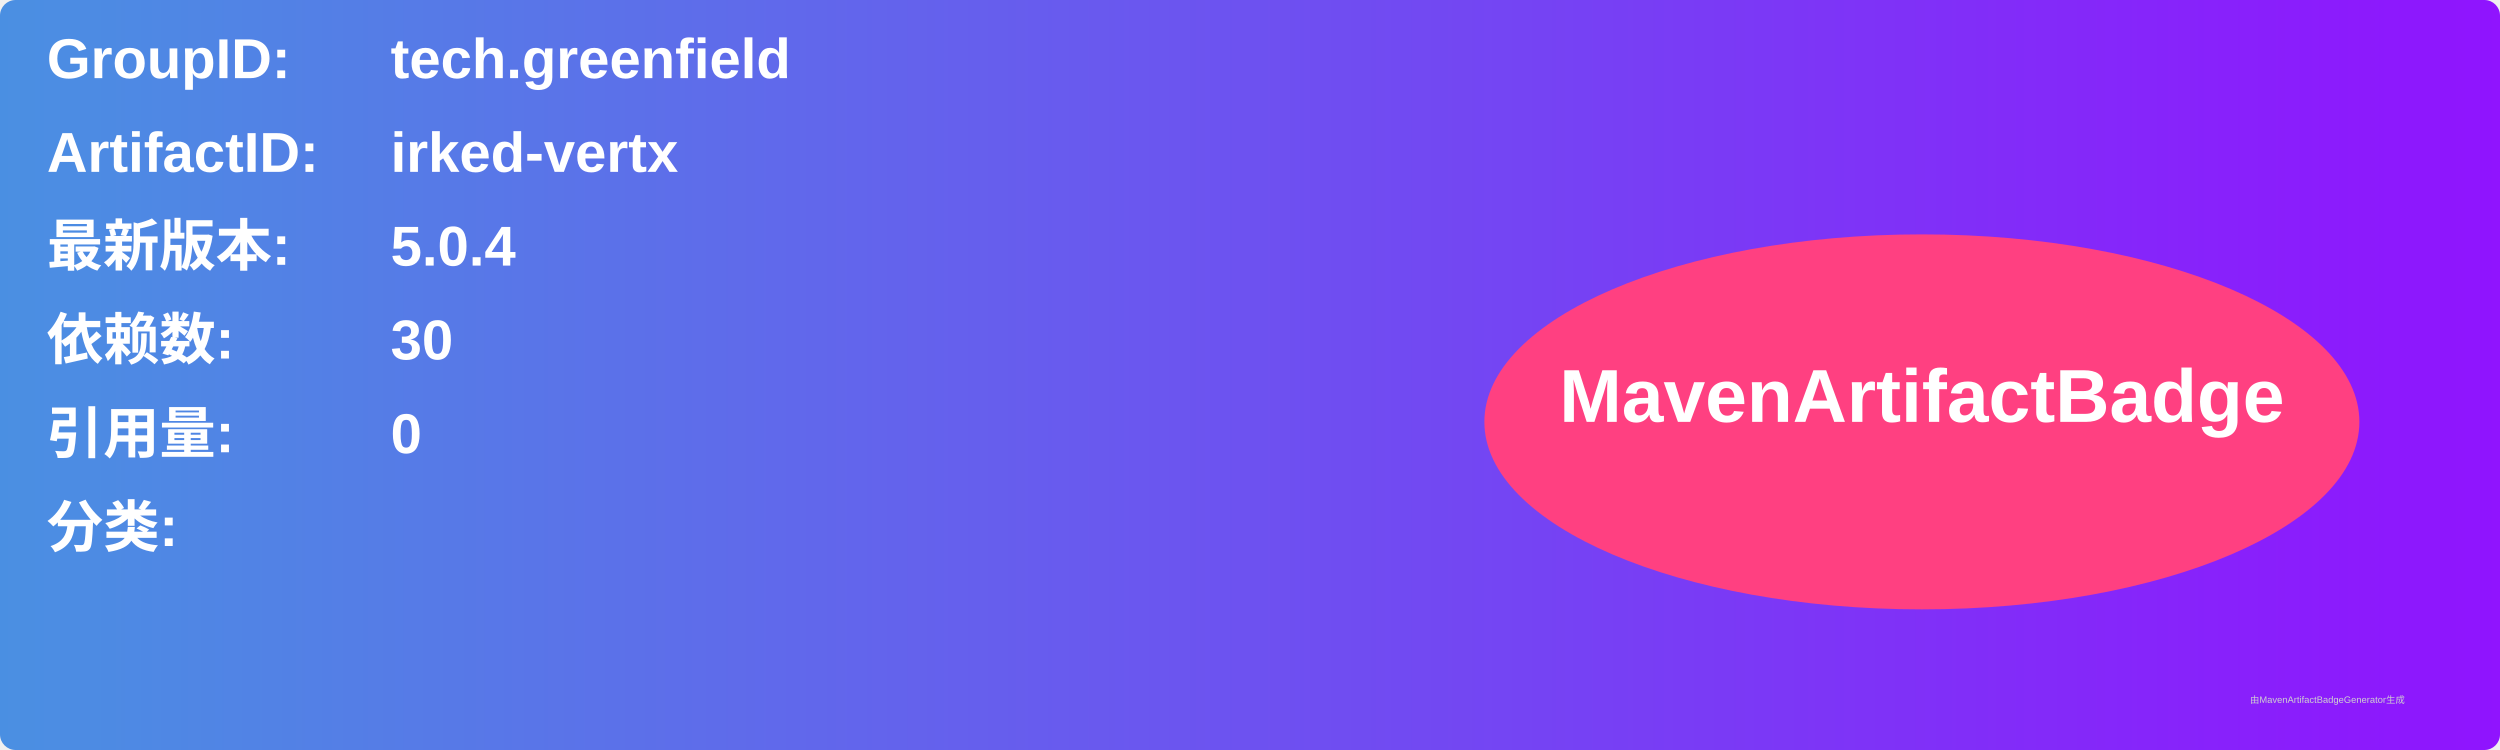
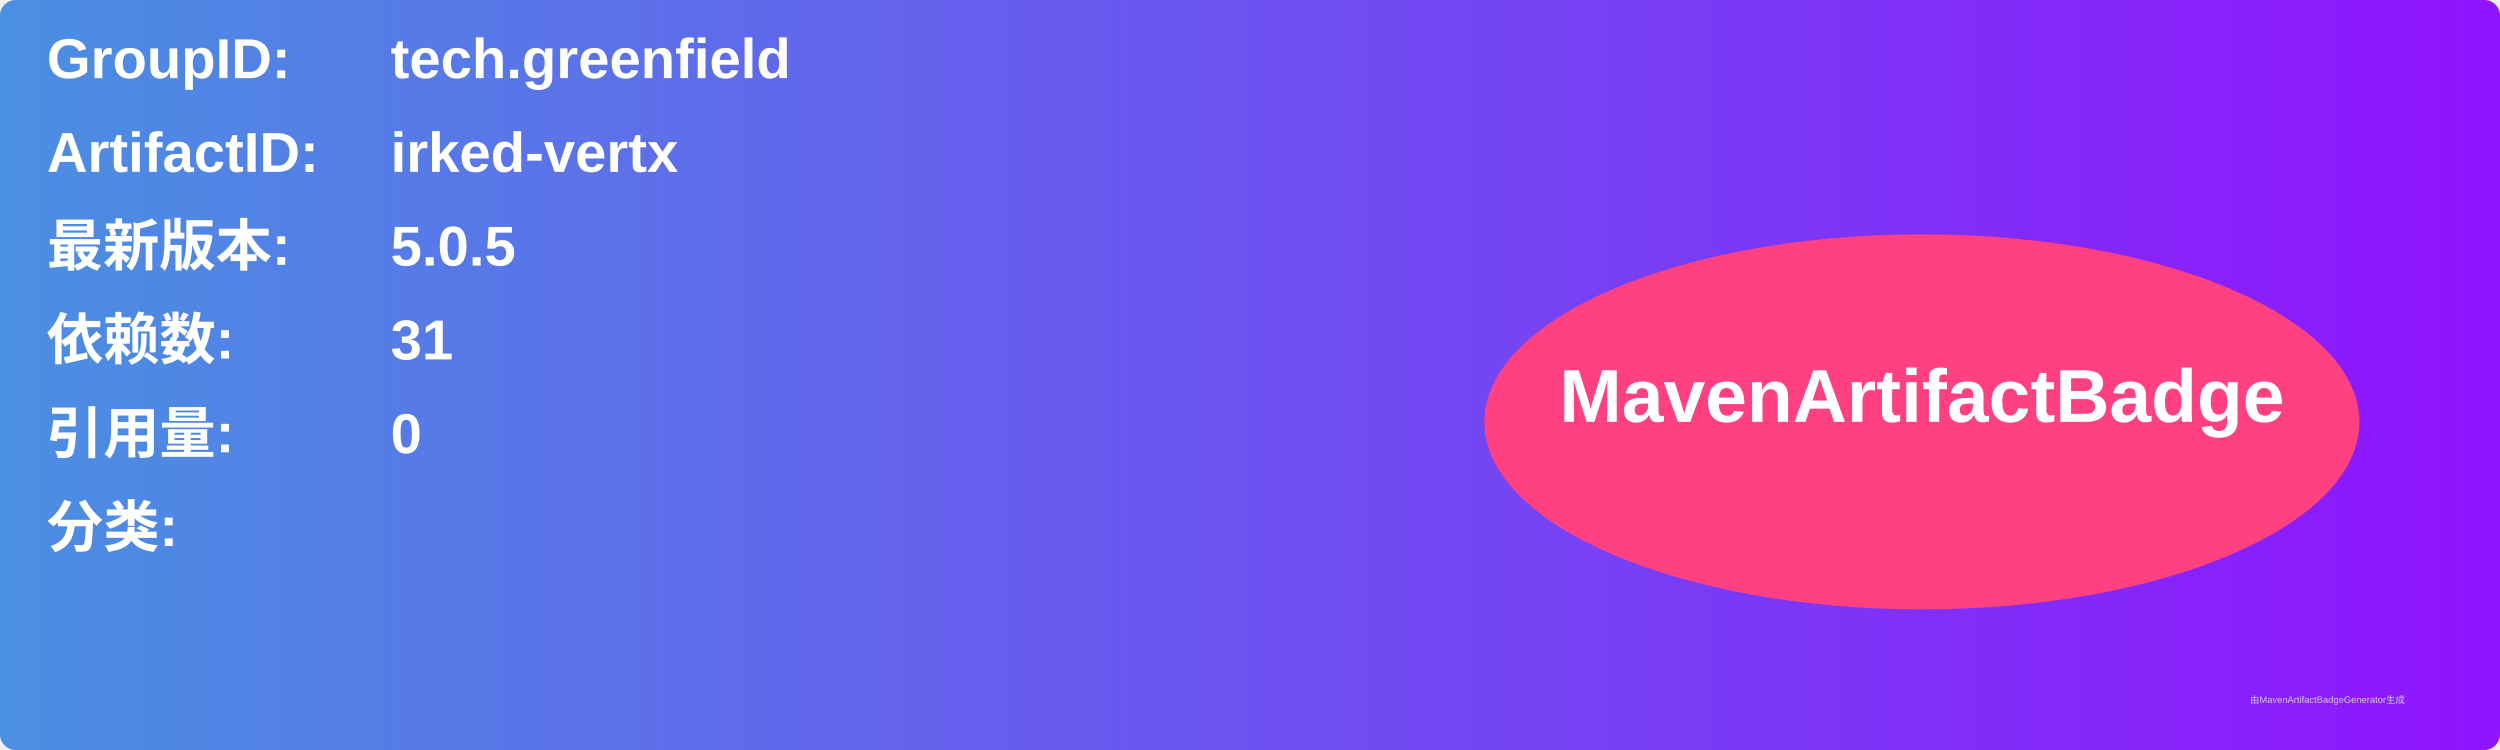
<svg xmlns="http://www.w3.org/2000/svg" width="800" height="240" viewBox="0 0 800 240">
  <linearGradient id="grad" x1="0%" y1="0%" x2="100%" y2="0%">
    <stop offset="0%" stop-color="#4a90e2" />
    <stop offset="100%" stop-color="#9013fe" />
  </linearGradient>
  <rect width="100%" height="100%" rx="5" ry="5" fill="url(#grad)" />
  <g transform="translate(15, 15)">
    <text x="0" y="10" font-family="Arial" font-size="18" fill="white" font-weight="bold" width="260">GroupID:</text>
    <text x="110" y="10" font-family="Arial" font-size="18" fill="white" font-weight="bold" width="460">tech.greenfield</text>
    <text x="0" y="40" font-family="Arial" font-size="18" fill="white" font-weight="bold" width="260">ArtifactID:</text>
    <text x="110" y="40" font-family="Arial" font-size="18" fill="white" font-weight="bold" width="460">irked-vertx</text>
    <text x="0" y="70" font-family="Arial" font-size="18" fill="white" font-weight="bold">最新版本:</text>
    <text x="110" y="70" font-family="Arial" font-size="18" fill="white" font-weight="bold">
-       <tspan font-weight="bold">5.0.4</tspan>
+       <tspan font-weight="bold">5.0.5</tspan>
    </text>
    <text x="0" y="100" font-family="Arial" font-size="18" fill="white" font-weight="bold">依赖数: </text>
    <text x="110" y="100" font-family="Arial" font-size="18" fill="white">
-       <tspan font-weight="bold">30</tspan>
+       <tspan font-weight="bold">31</tspan>
    </text>
    <text x="0" y="130" font-family="Arial" font-size="18" fill="white" font-weight="bold">引用量: </text>
    <text x="110" y="130" font-family="Arial" font-size="18" fill="white">
      <tspan font-weight="bold">0</tspan>
    </text>
    <text x="0" y="160" font-family="Arial" font-size="18" fill="white" font-weight="bold">分类:</text>
    <text x="10" y="190" font-family="Arial" font-size="10" fill="white">
      <tspan font-weight="bold" />
    </text>
    <ellipse cx="600" cy="120" rx="140" ry="60" fill="#ff4081" />
    <text x="600" y="120" text-anchor="middle" font-family="Arial" font-size="24" fill="white" font-weight="bold">MavenArtifactBadge</text>
  </g>
  <text x="720" y="225" font-family="Arial" font-size="3" fill="#d0d0d0">由MavenArtifactBadgeGenerator生成</text>
</svg>
